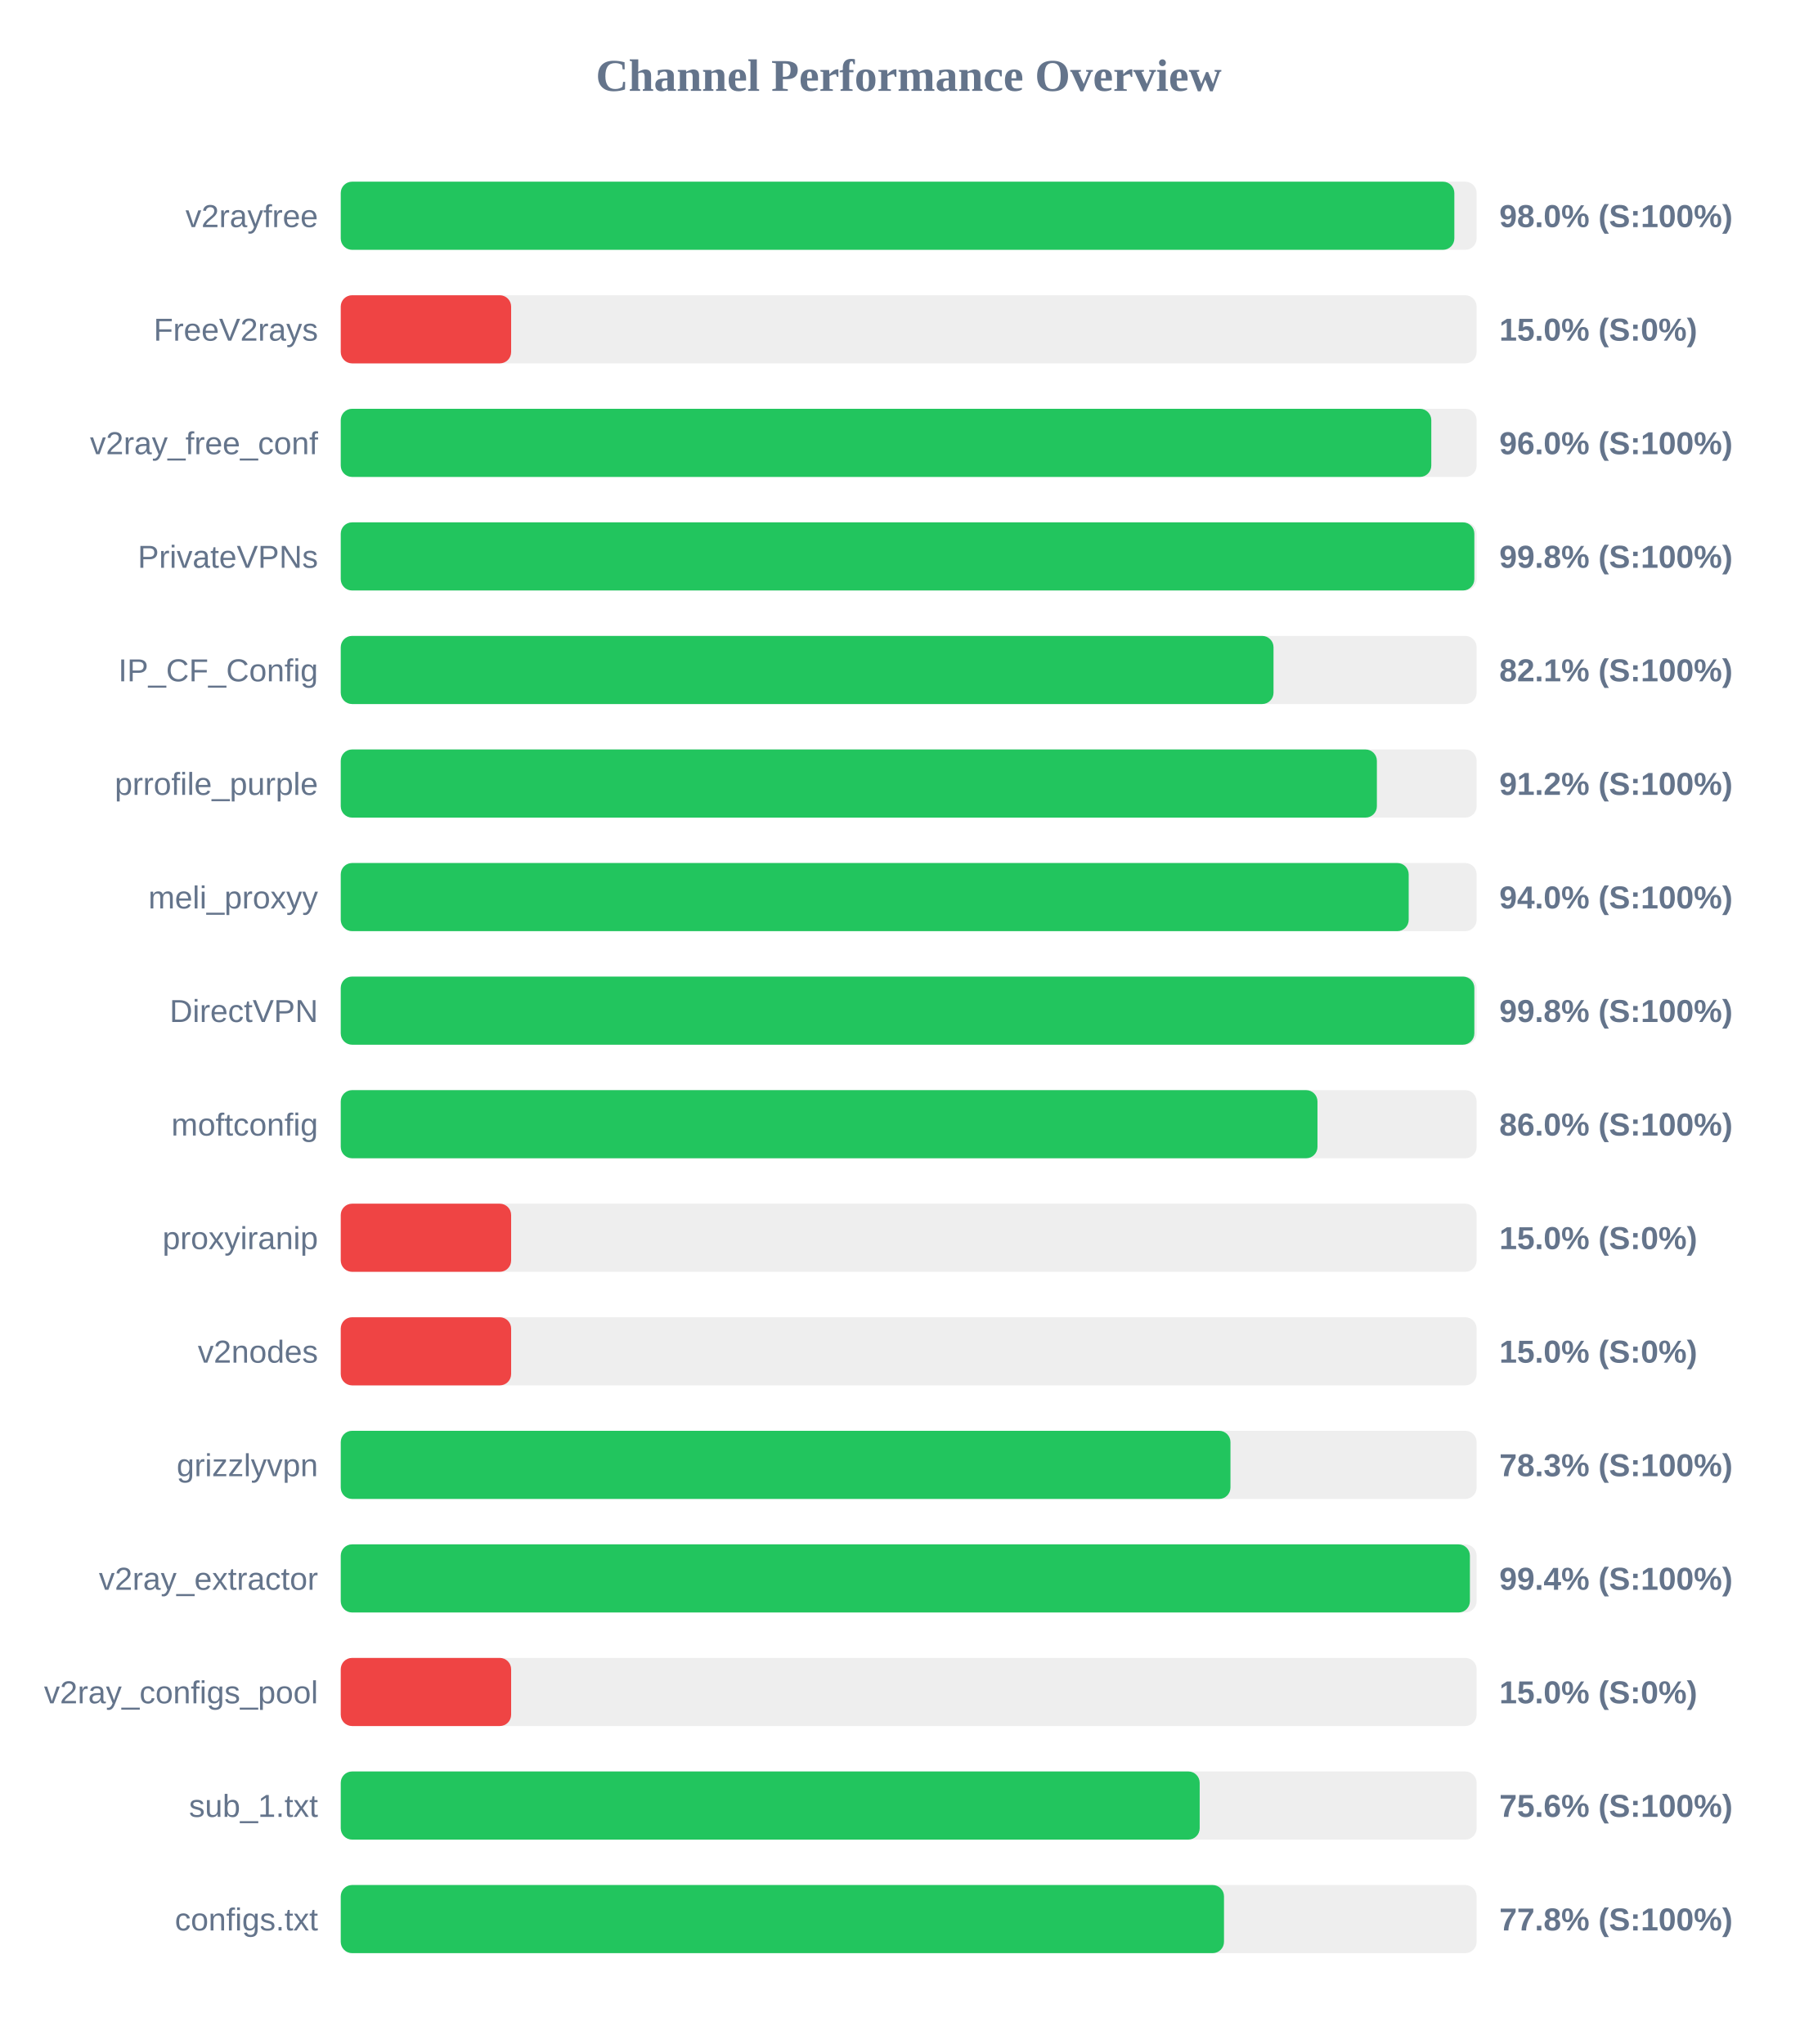
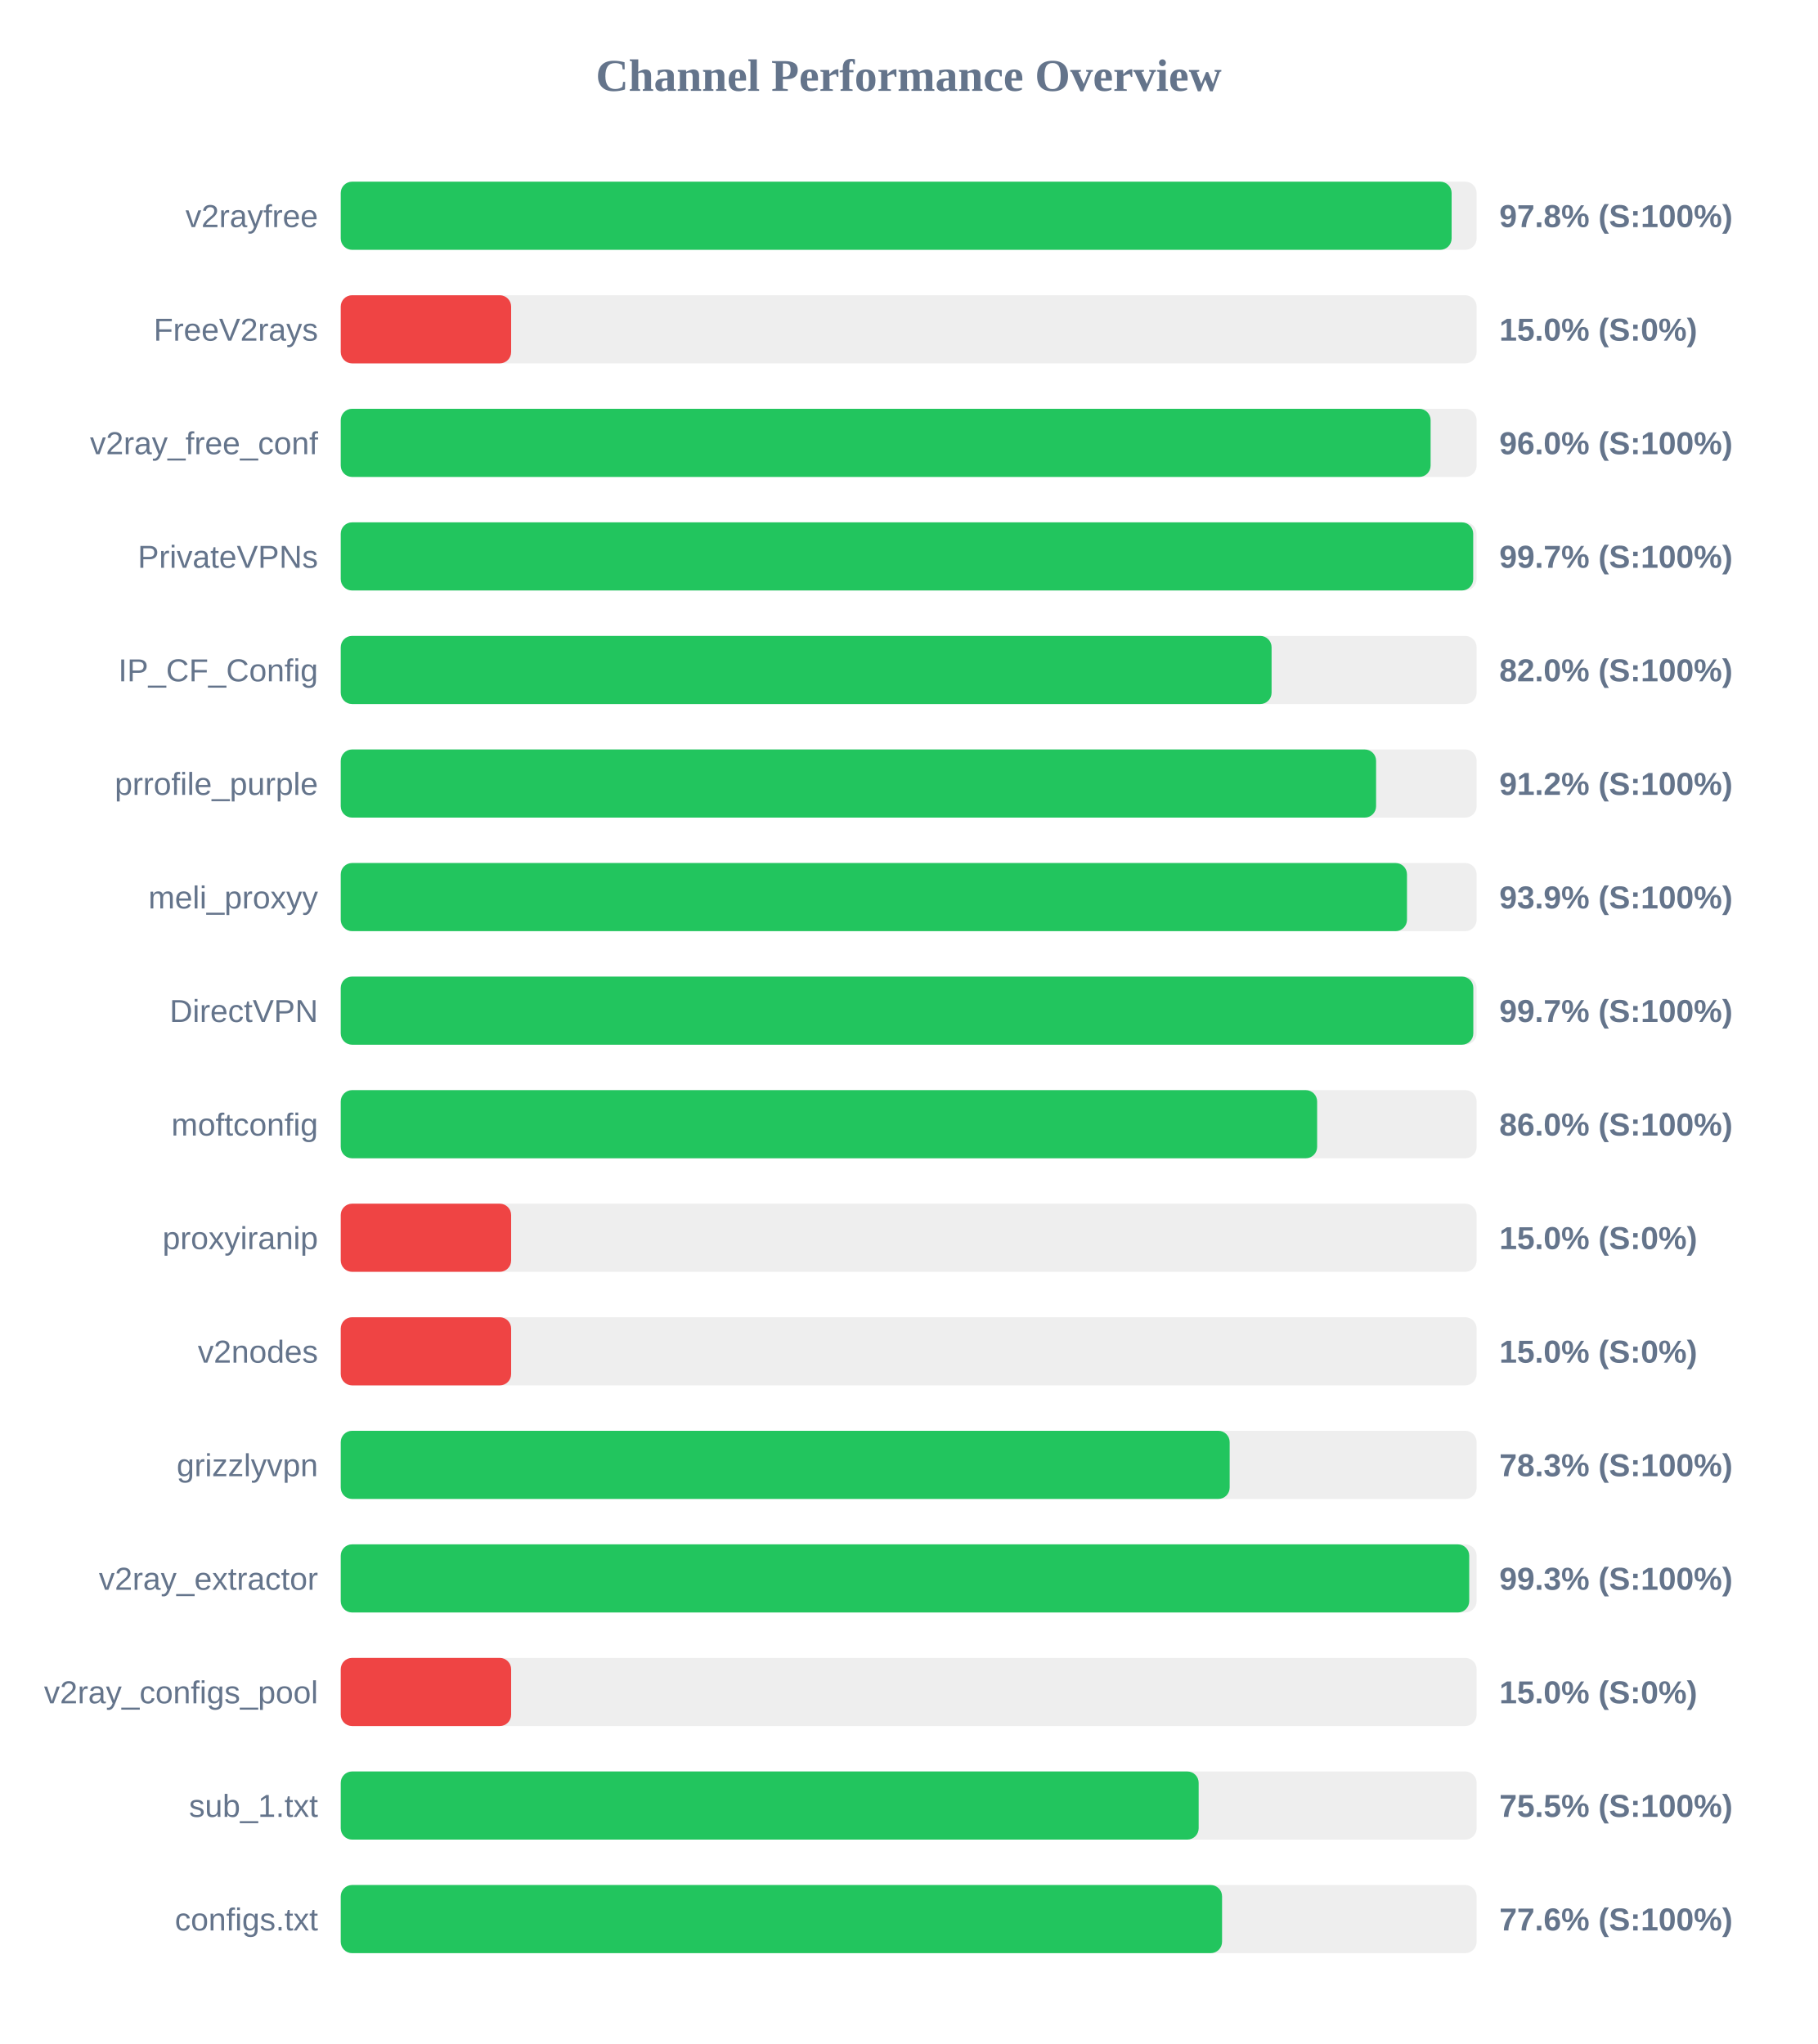
<svg xmlns="http://www.w3.org/2000/svg" width="800" height="900" version="1.1">
  <style>
        .row { font: 14px Arial; fill: #64748b; }
        .score { font: bold 14px Arial; fill: #64748b; }
    </style>
  <text x="400" y="40" text-anchor="middle" font-size="20px" font-weight="bold" fill="#64748b">Channel Performance Overview</text>
  <rect x="150" y="80" width="500" height="30" fill="#eee" rx="5" />
-   <rect x="150" y="80" width="490.2" height="30" fill="#22c55e" rx="5" />
+   <rect x="150" y="80" width="489.0" height="30" fill="#22c55e" rx="5" />
  <text x="140" y="100" text-anchor="end" class="row">v2rayfree</text>
-   <text x="660" y="100" text-anchor="start" class="score">98.0% (S:100%)</text>
+   <text x="660" y="100" text-anchor="start" class="score">97.8% (S:100%)</text>
  <rect x="150" y="130" width="500" height="30" fill="#eee" rx="5" />
  <rect x="150" y="130" width="75.0" height="30" fill="#ef4444" rx="5" />
  <text x="140" y="150" text-anchor="end" class="row">FreeV2rays</text>
  <text x="660" y="150" text-anchor="start" class="score">15.0% (S:0%)</text>
  <rect x="150" y="180" width="500" height="30" fill="#eee" rx="5" />
-   <rect x="150" y="180" width="480.05" height="30" fill="#22c55e" rx="5" />
+   <rect x="150" y="180" width="479.75" height="30" fill="#22c55e" rx="5" />
  <text x="140" y="200" text-anchor="end" class="row">v2ray_free_conf</text>
  <text x="660" y="200" text-anchor="start" class="score">96.0% (S:100%)</text>
  <rect x="150" y="230" width="500" height="30" fill="#eee" rx="5" />
-   <rect x="150" y="230" width="499.0" height="30" fill="#22c55e" rx="5" />
+   <rect x="150" y="230" width="498.5" height="30" fill="#22c55e" rx="5" />
  <text x="140" y="250" text-anchor="end" class="row">PrivateVPNs</text>
-   <text x="660" y="250" text-anchor="start" class="score">99.8% (S:100%)</text>
+   <text x="660" y="250" text-anchor="start" class="score">99.7% (S:100%)</text>
  <rect x="150" y="280" width="500" height="30" fill="#eee" rx="5" />
-   <rect x="150" y="280" width="410.6" height="30" fill="#22c55e" rx="5" />
+   <rect x="150" y="280" width="409.75" height="30" fill="#22c55e" rx="5" />
  <text x="140" y="300" text-anchor="end" class="row">IP_CF_Config</text>
-   <text x="660" y="300" text-anchor="start" class="score">82.1% (S:100%)</text>
+   <text x="660" y="300" text-anchor="start" class="score">82.0% (S:100%)</text>
  <rect x="150" y="330" width="500" height="30" fill="#eee" rx="5" />
-   <rect x="150" y="330" width="456.1" height="30" fill="#22c55e" rx="5" />
+   <rect x="150" y="330" width="455.75" height="30" fill="#22c55e" rx="5" />
  <text x="140" y="350" text-anchor="end" class="row">prrofile_purple</text>
  <text x="660" y="350" text-anchor="start" class="score">91.2% (S:100%)</text>
  <rect x="150" y="380" width="500" height="30" fill="#eee" rx="5" />
-   <rect x="150" y="380" width="470.1" height="30" fill="#22c55e" rx="5" />
+   <rect x="150" y="380" width="469.35" height="30" fill="#22c55e" rx="5" />
  <text x="140" y="400" text-anchor="end" class="row">meli_proxyy</text>
-   <text x="660" y="400" text-anchor="start" class="score">94.0% (S:100%)</text>
+   <text x="660" y="400" text-anchor="start" class="score">93.9% (S:100%)</text>
  <rect x="150" y="430" width="500" height="30" fill="#eee" rx="5" />
-   <rect x="150" y="430" width="499.0" height="30" fill="#22c55e" rx="5" />
+   <rect x="150" y="430" width="498.55" height="30" fill="#22c55e" rx="5" />
  <text x="140" y="450" text-anchor="end" class="row">DirectVPN</text>
-   <text x="660" y="450" text-anchor="start" class="score">99.8% (S:100%)</text>
+   <text x="660" y="450" text-anchor="start" class="score">99.7% (S:100%)</text>
  <rect x="150" y="480" width="500" height="30" fill="#eee" rx="5" />
-   <rect x="150" y="480" width="429.95" height="30" fill="#22c55e" rx="5" />
+   <rect x="150" y="480" width="429.8" height="30" fill="#22c55e" rx="5" />
  <text x="140" y="500" text-anchor="end" class="row">moftconfig</text>
  <text x="660" y="500" text-anchor="start" class="score">86.0% (S:100%)</text>
  <rect x="150" y="530" width="500" height="30" fill="#eee" rx="5" />
  <rect x="150" y="530" width="75.0" height="30" fill="#ef4444" rx="5" />
  <text x="140" y="550" text-anchor="end" class="row">proxyiranip</text>
  <text x="660" y="550" text-anchor="start" class="score">15.0% (S:0%)</text>
  <rect x="150" y="580" width="500" height="30" fill="#eee" rx="5" />
  <rect x="150" y="580" width="75.0" height="30" fill="#ef4444" rx="5" />
  <text x="140" y="600" text-anchor="end" class="row">v2nodes</text>
  <text x="660" y="600" text-anchor="start" class="score">15.0% (S:0%)</text>
  <rect x="150" y="630" width="500" height="30" fill="#eee" rx="5" />
-   <rect x="150" y="630" width="391.65" height="30" fill="#22c55e" rx="5" />
+   <rect x="150" y="630" width="391.3" height="30" fill="#22c55e" rx="5" />
  <text x="140" y="650" text-anchor="end" class="row">grizzlyvpn</text>
  <text x="660" y="650" text-anchor="start" class="score">78.3% (S:100%)</text>
  <rect x="150" y="680" width="500" height="30" fill="#eee" rx="5" />
-   <rect x="150" y="680" width="497.05" height="30" fill="#22c55e" rx="5" />
+   <rect x="150" y="680" width="496.75" height="30" fill="#22c55e" rx="5" />
  <text x="140" y="700" text-anchor="end" class="row">v2ray_extractor</text>
-   <text x="660" y="700" text-anchor="start" class="score">99.4% (S:100%)</text>
+   <text x="660" y="700" text-anchor="start" class="score">99.3% (S:100%)</text>
  <rect x="150" y="730" width="500" height="30" fill="#eee" rx="5" />
  <rect x="150" y="730" width="75.0" height="30" fill="#ef4444" rx="5" />
  <text x="140" y="750" text-anchor="end" class="row">v2ray_configs_pool</text>
  <text x="660" y="750" text-anchor="start" class="score">15.0% (S:0%)</text>
  <rect x="150" y="780" width="500" height="30" fill="#eee" rx="5" />
-   <rect x="150" y="780" width="378.1" height="30" fill="#22c55e" rx="5" />
+   <rect x="150" y="780" width="377.65" height="30" fill="#22c55e" rx="5" />
  <text x="140" y="800" text-anchor="end" class="row">sub_1.txt</text>
-   <text x="660" y="800" text-anchor="start" class="score">75.6% (S:100%)</text>
+   <text x="660" y="800" text-anchor="start" class="score">75.5% (S:100%)</text>
  <rect x="150" y="830" width="500" height="30" fill="#eee" rx="5" />
-   <rect x="150" y="830" width="388.8" height="30" fill="#22c55e" rx="5" />
+   <rect x="150" y="830" width="387.95" height="30" fill="#22c55e" rx="5" />
  <text x="140" y="850" text-anchor="end" class="row">configs.txt</text>
-   <text x="660" y="850" text-anchor="start" class="score">77.8% (S:100%)</text>
+   <text x="660" y="850" text-anchor="start" class="score">77.6% (S:100%)</text>
</svg>
